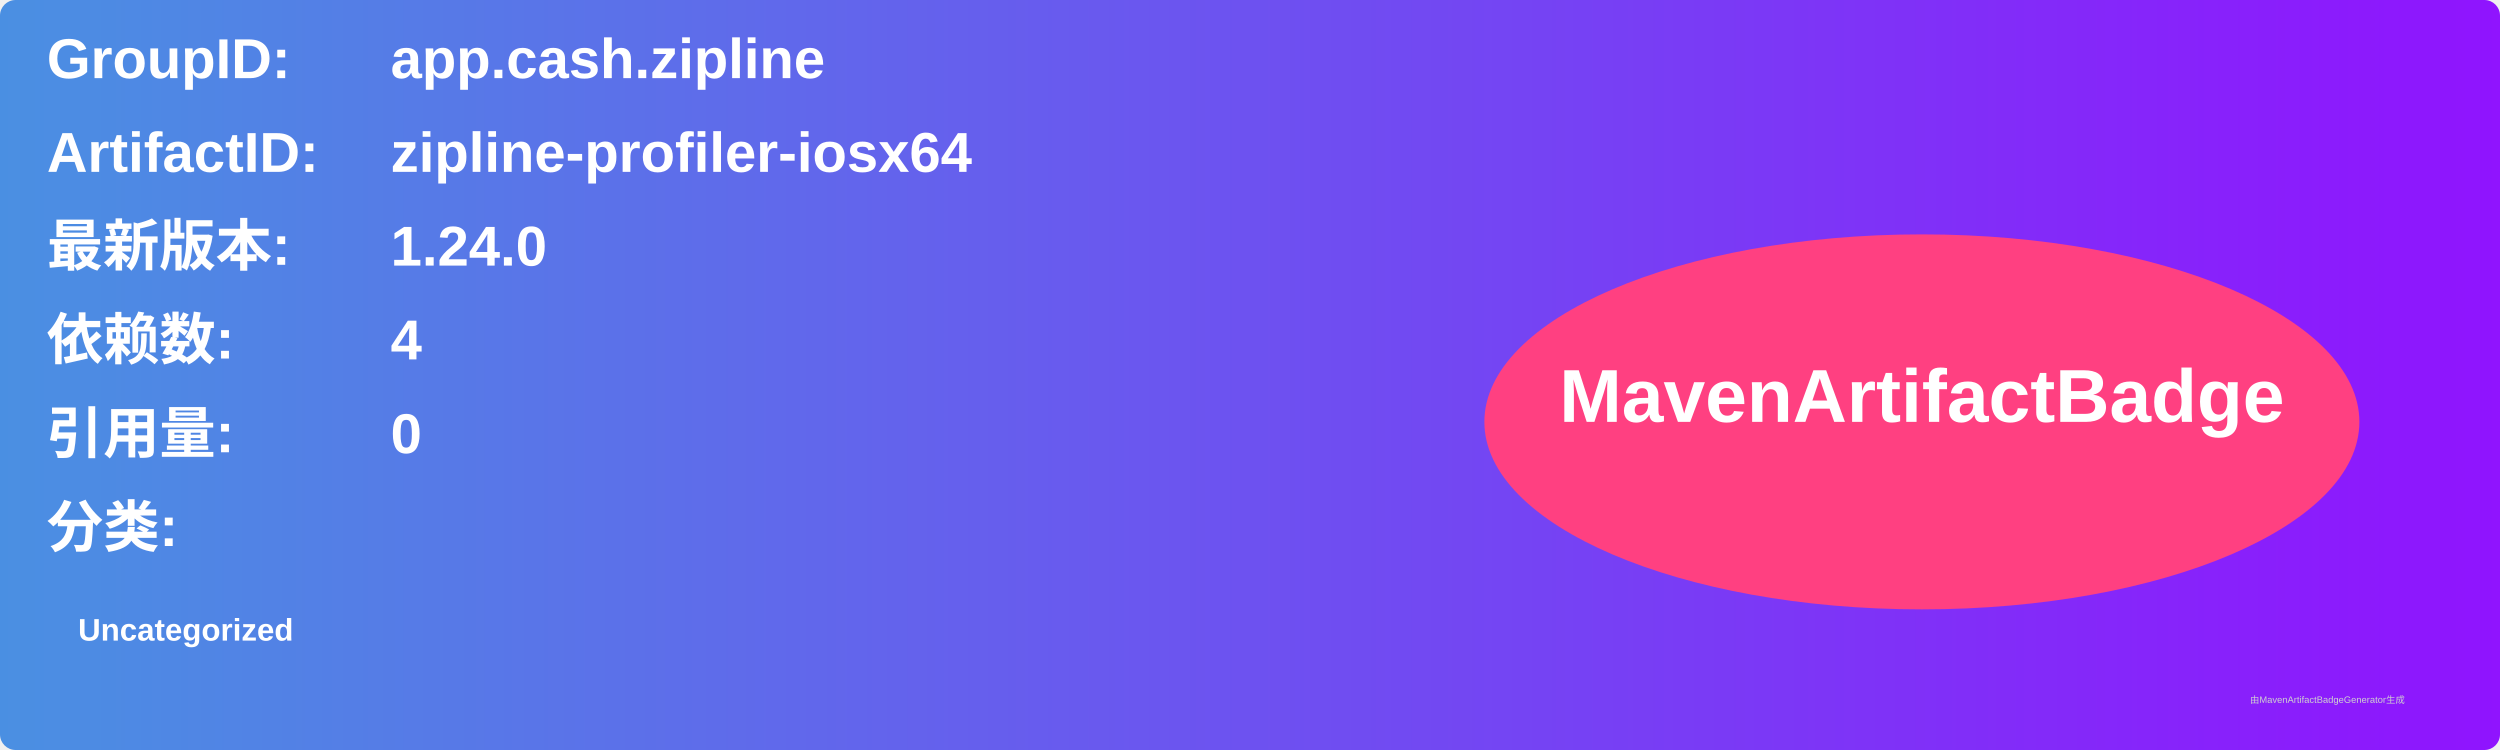
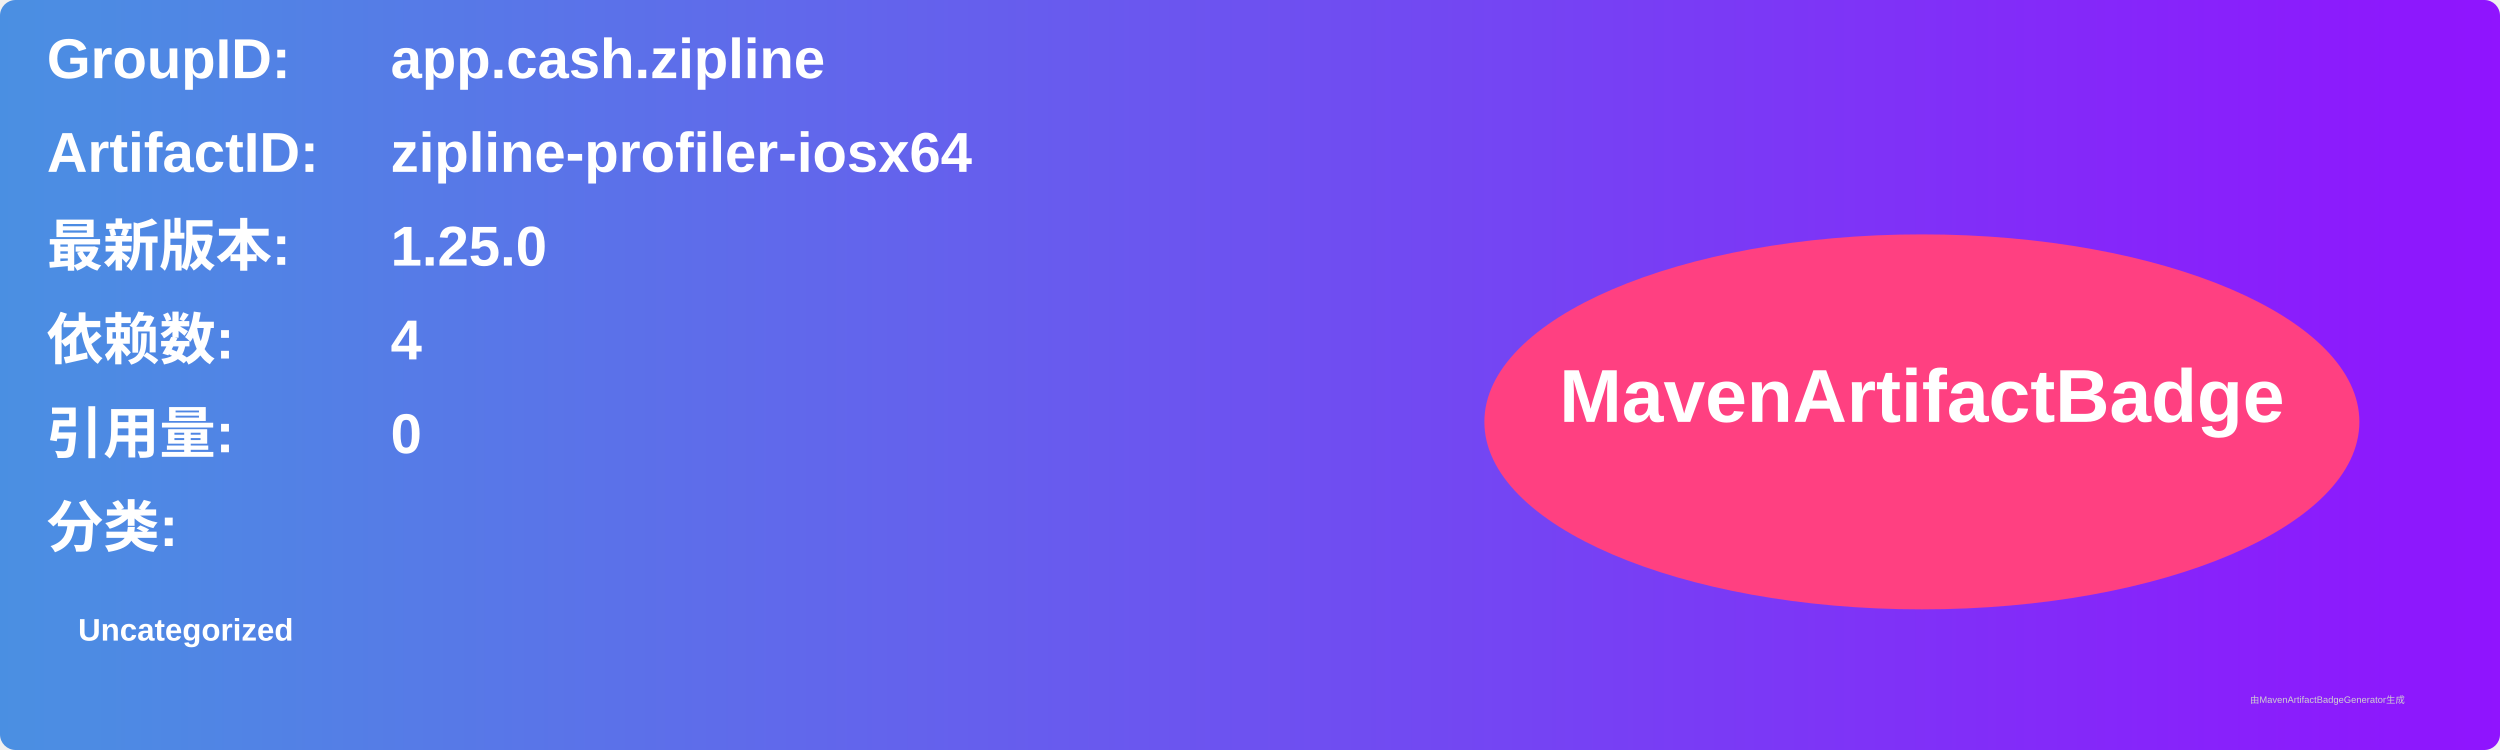
<svg xmlns="http://www.w3.org/2000/svg" width="800" height="240" viewBox="0 0 800 240">
  <linearGradient id="grad" x1="0%" y1="0%" x2="100%" y2="0%">
    <stop offset="0%" stop-color="#4a90e2" />
    <stop offset="100%" stop-color="#9013fe" />
  </linearGradient>
  <rect width="100%" height="100%" rx="5" ry="5" fill="url(#grad)" />
  <g transform="translate(15, 15)">
    <text x="0" y="10" font-family="Arial" font-size="18" fill="white" font-weight="bold" width="260">GroupID:</text>
    <text x="110" y="10" font-family="Arial" font-size="18" fill="white" font-weight="bold" width="460">app.cash.zipline</text>
    <text x="0" y="40" font-family="Arial" font-size="18" fill="white" font-weight="bold" width="260">ArtifactID:</text>
    <text x="110" y="40" font-family="Arial" font-size="18" fill="white" font-weight="bold" width="460">zipline-profiler-iosx64</text>
    <text x="0" y="70" font-family="Arial" font-size="18" fill="white" font-weight="bold">最新版本:</text>
    <text x="110" y="70" font-family="Arial" font-size="18" fill="white" font-weight="bold">
-       <tspan font-weight="bold">1.24.0</tspan>
+       <tspan font-weight="bold">1.25.0</tspan>
    </text>
    <text x="0" y="100" font-family="Arial" font-size="18" fill="white" font-weight="bold">依赖数: </text>
    <text x="110" y="100" font-family="Arial" font-size="18" fill="white">
      <tspan font-weight="bold">4</tspan>
    </text>
    <text x="0" y="130" font-family="Arial" font-size="18" fill="white" font-weight="bold">引用量: </text>
    <text x="110" y="130" font-family="Arial" font-size="18" fill="white">
      <tspan font-weight="bold">0</tspan>
    </text>
    <text x="0" y="160" font-family="Arial" font-size="18" fill="white" font-weight="bold">分类:</text>
    <text x="10" y="190" font-family="Arial" font-size="10" fill="white">
      <tspan font-weight="bold">Uncategorized</tspan>
    </text>
    <ellipse cx="600" cy="120" rx="140" ry="60" fill="#ff4081" />
    <text x="600" y="120" text-anchor="middle" font-family="Arial" font-size="24" fill="white" font-weight="bold">MavenArtifactBadge</text>
  </g>
  <text x="720" y="225" font-family="Arial" font-size="3" fill="#d0d0d0">由MavenArtifactBadgeGenerator生成</text>
</svg>
